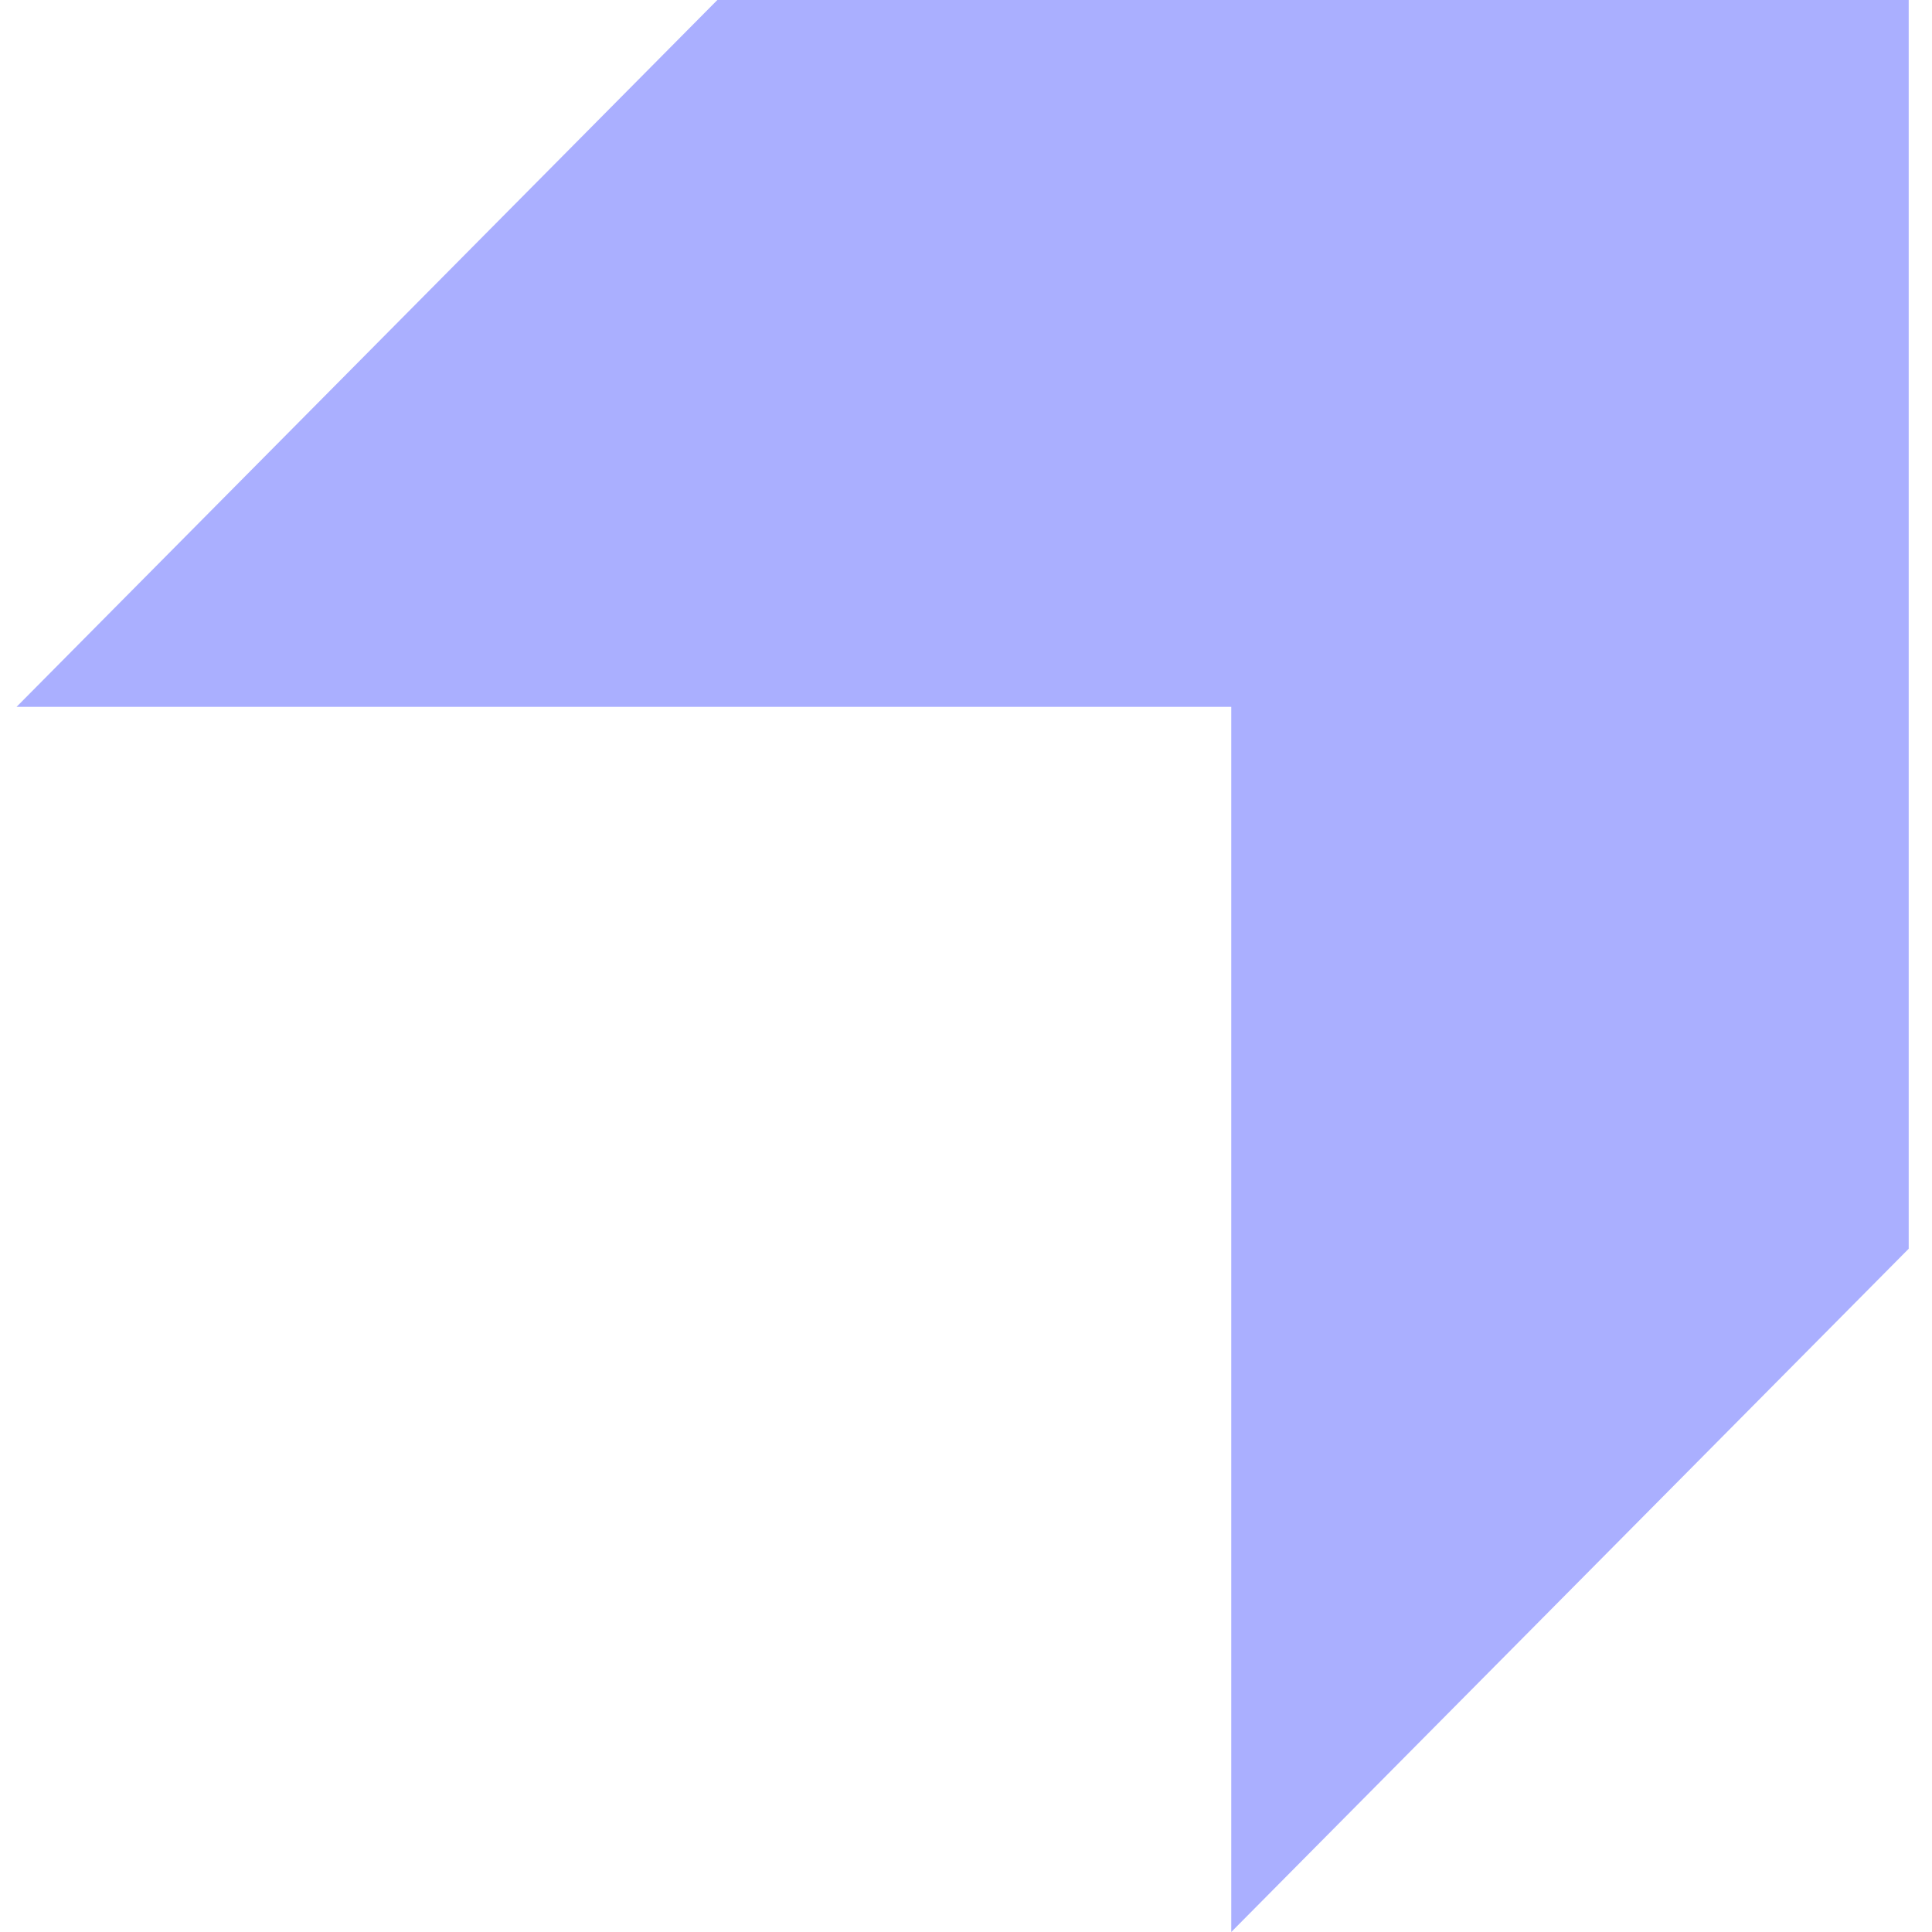
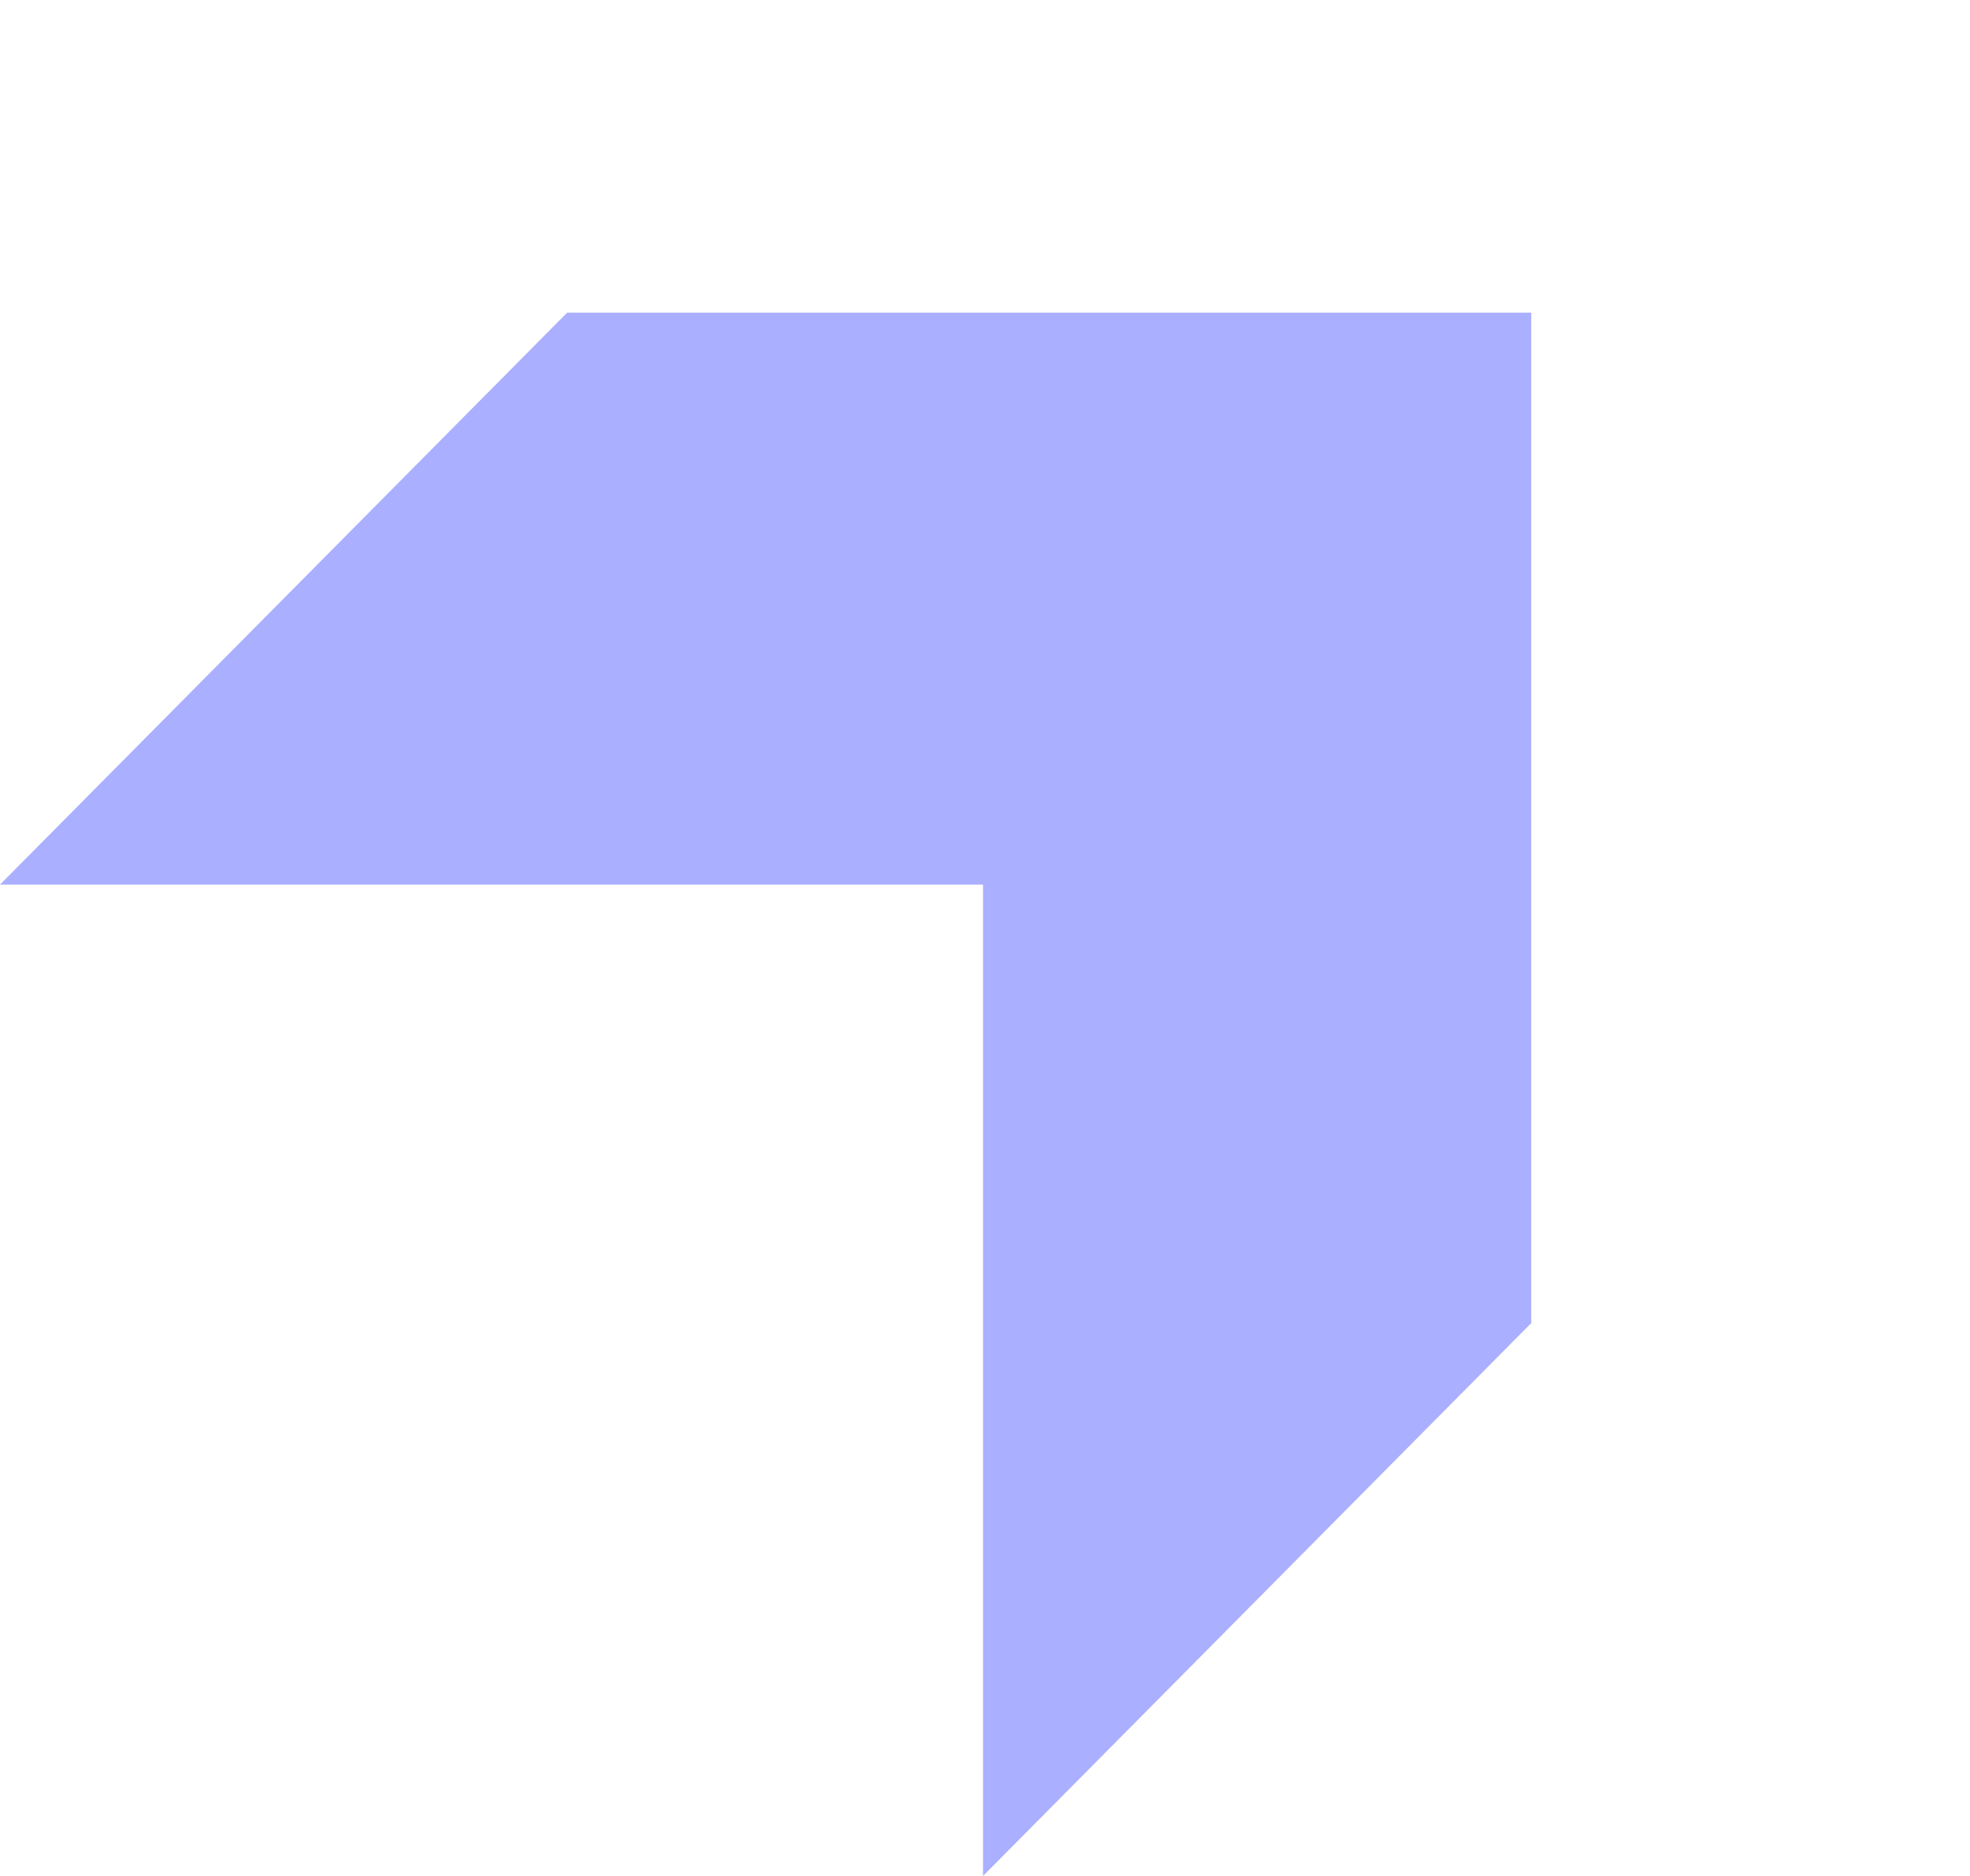
- <svg xmlns="http://www.w3.org/2000/svg" width="70" height="70" viewBox="0 0 70 70" fill="none">
-   <path d="M25.991 0L0.6 25.61H44.611V70L69.156 45.244V0H25.991Z" fill="#AAAFFF" />
+ <svg xmlns="http://www.w3.org/2000/svg" width="63" height="60" viewBox="0 0 63 60" fill="none">
+   <path d="M18.137 10L0 28.293H31.437V60L48.969 42.317V10H18.137Z" fill="#AAAFFF" />
</svg>
